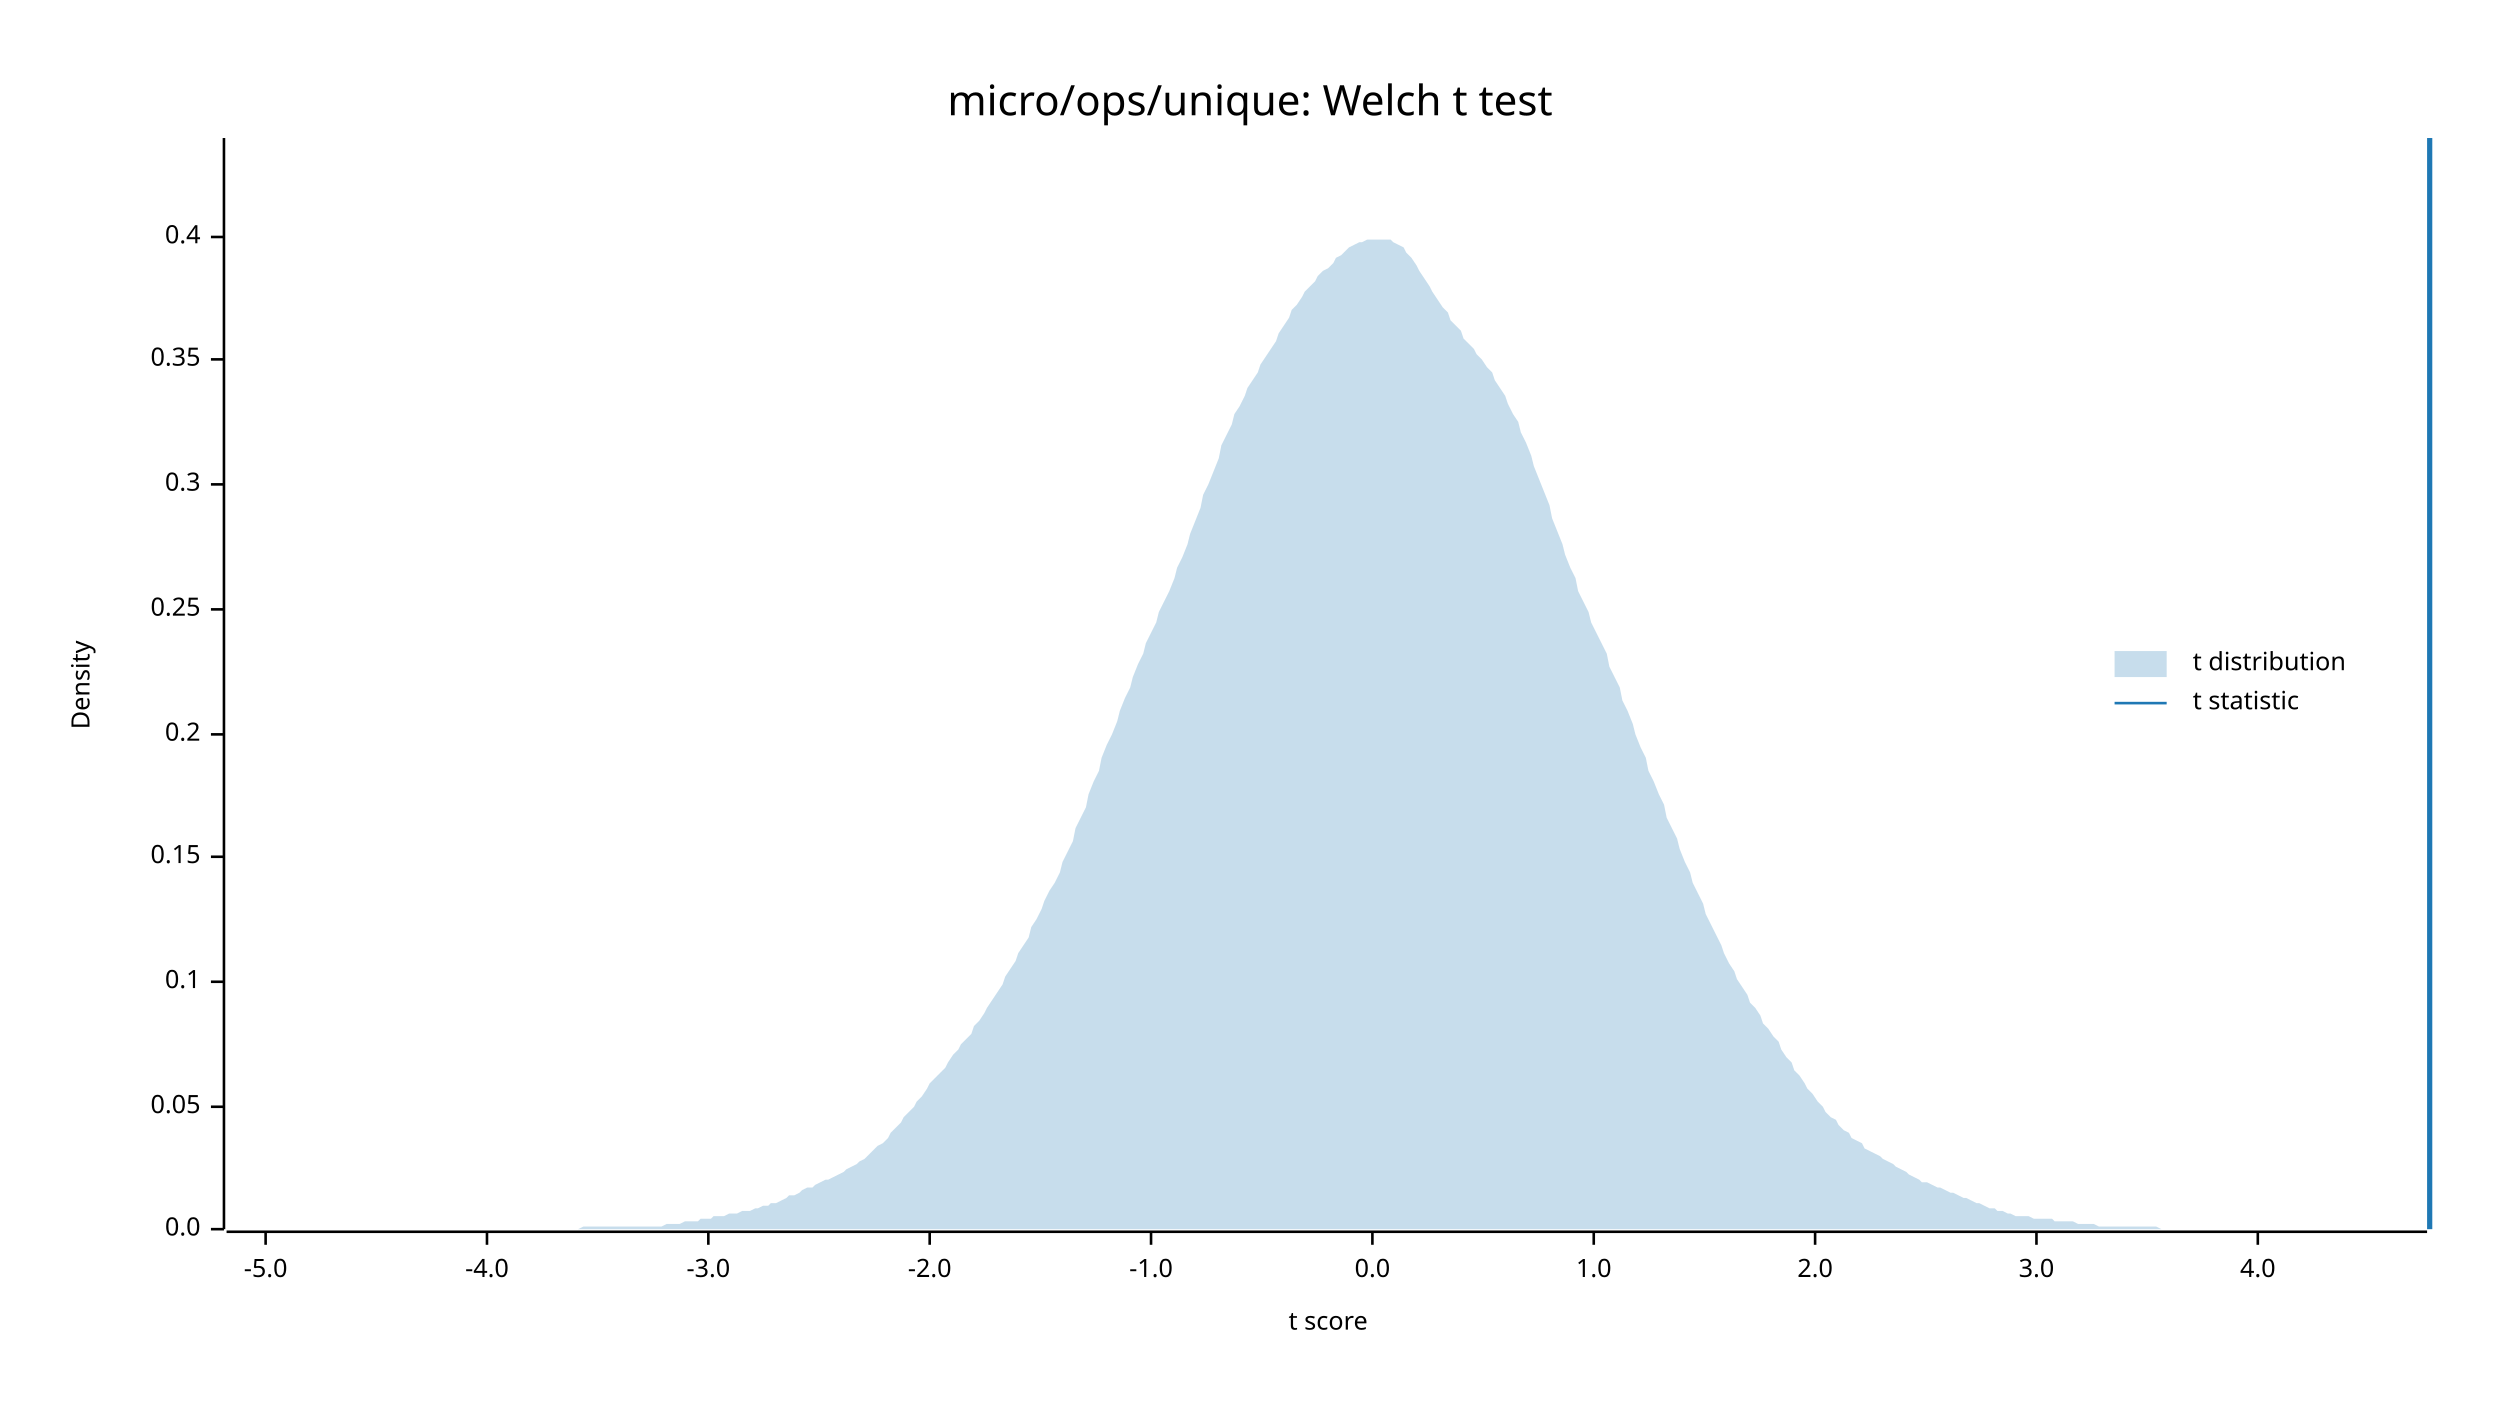
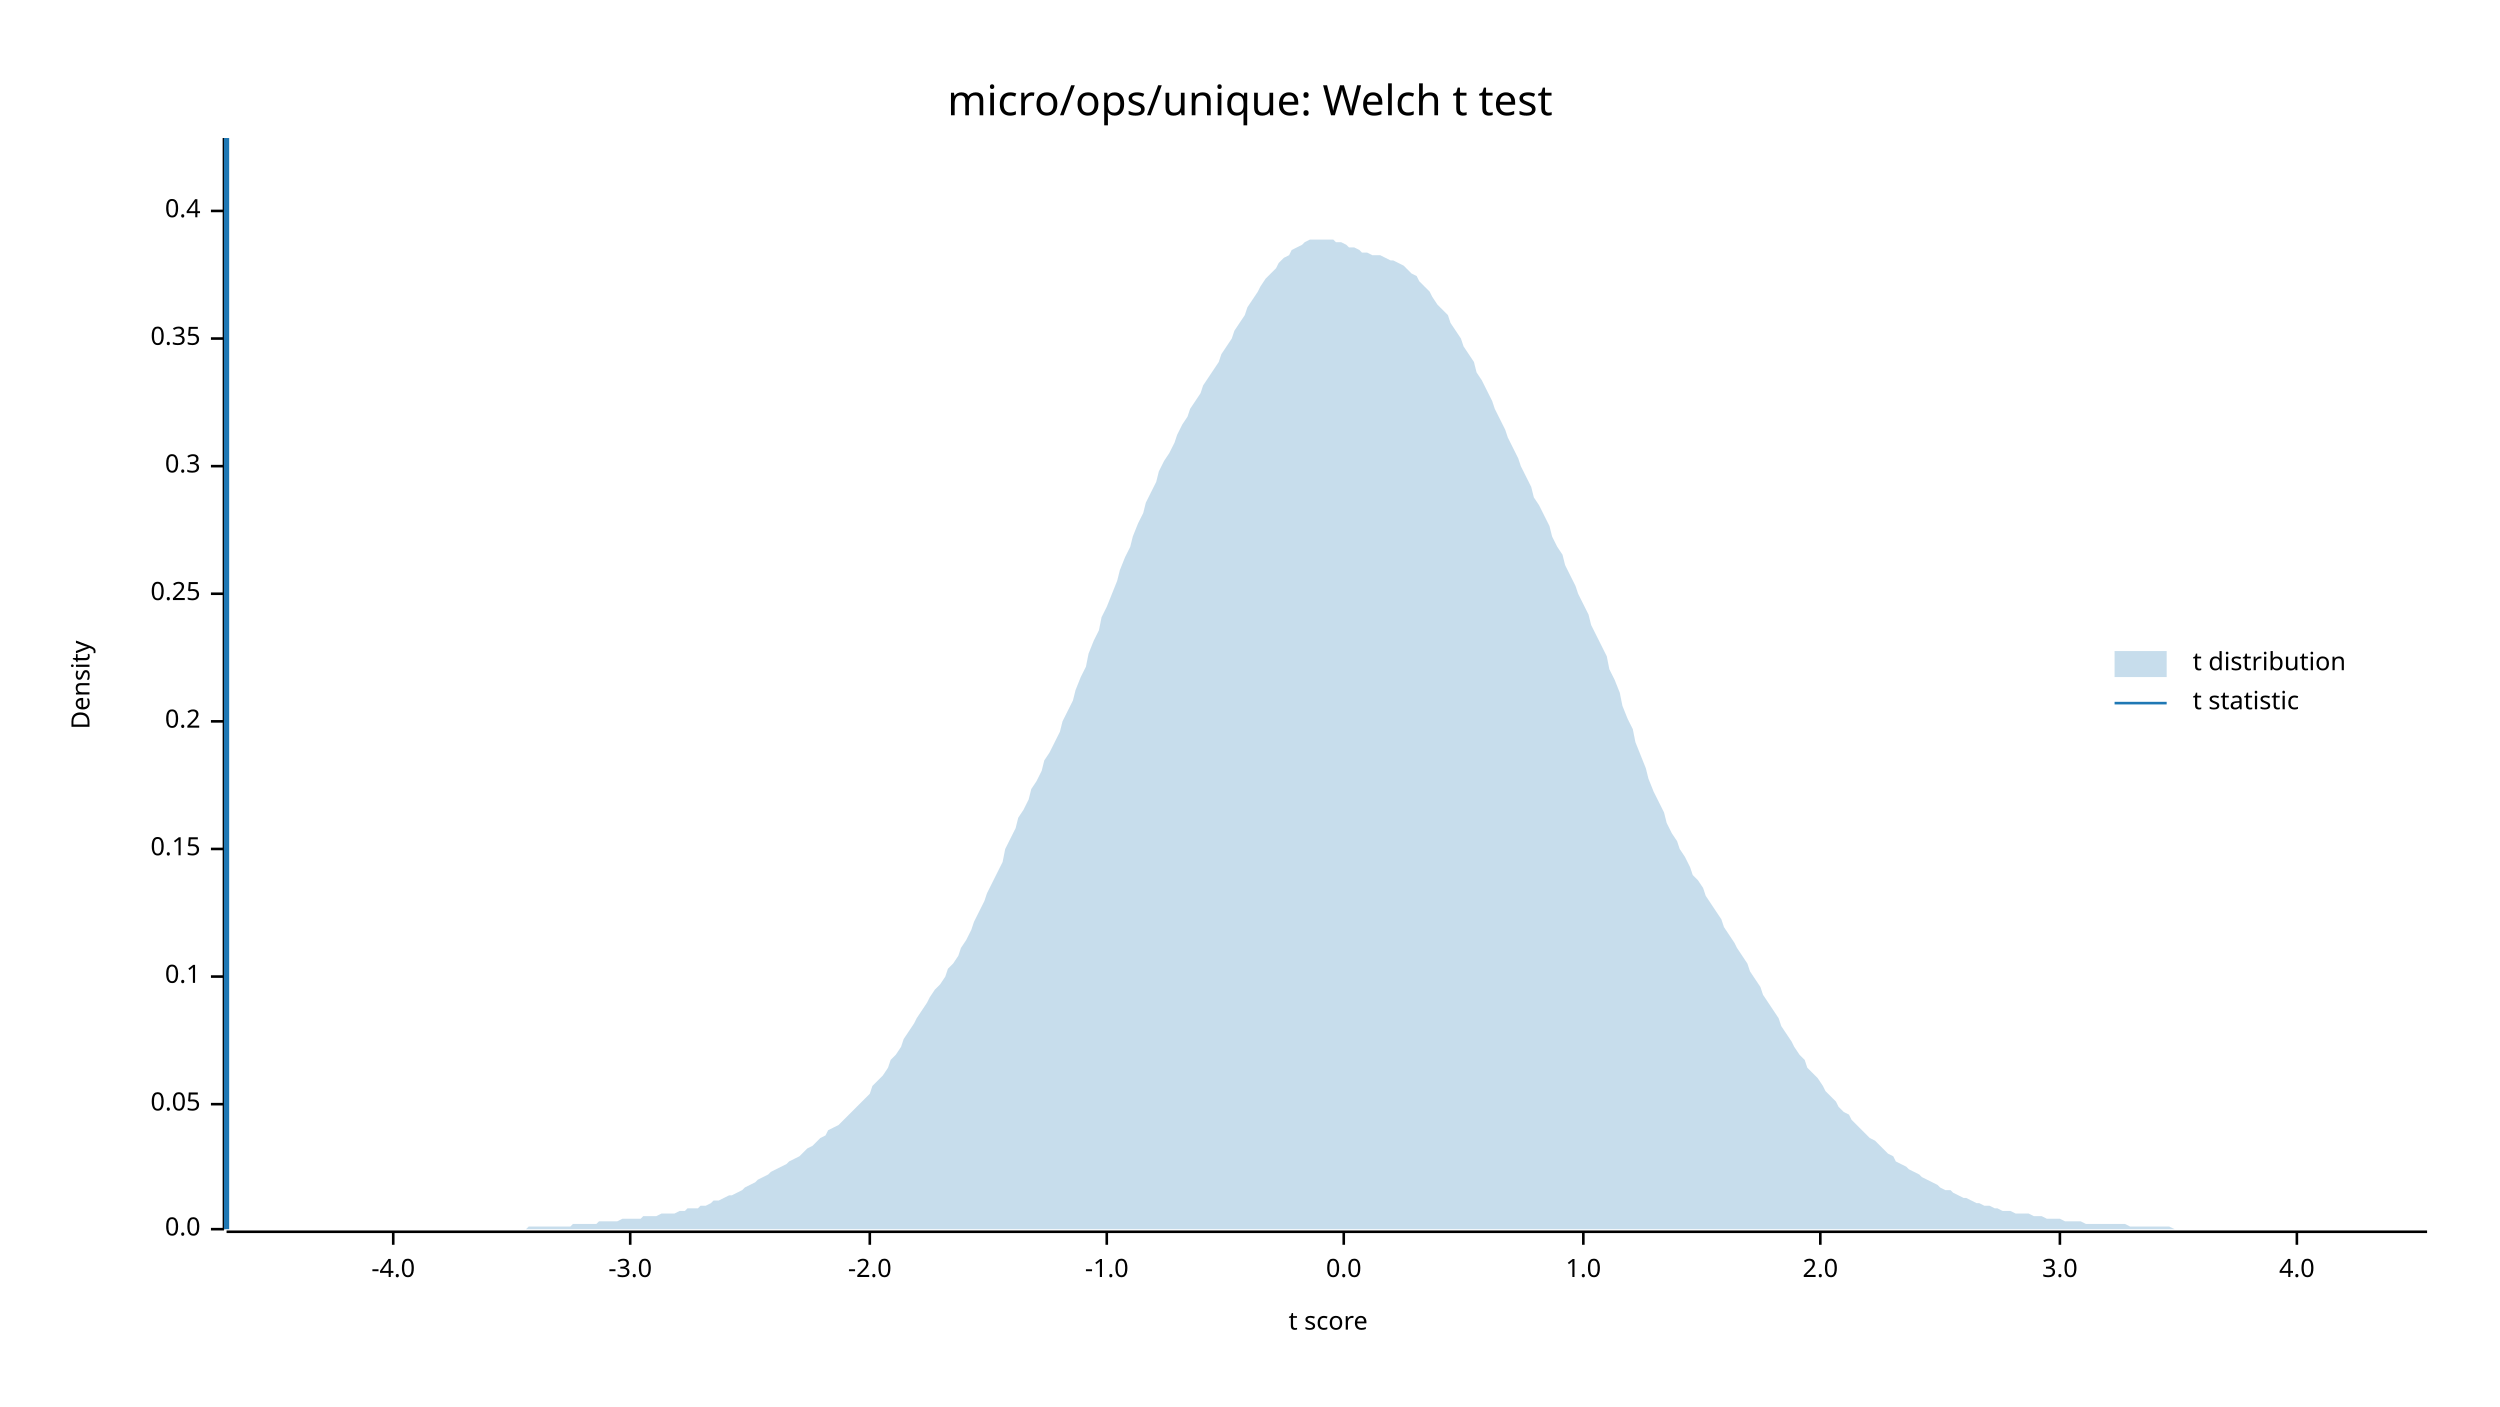
<svg xmlns="http://www.w3.org/2000/svg" width="960" height="540" viewBox="0 0 960 540">
  <text x="480" y="32" dy="0.76em" text-anchor="middle" font-family="sans-serif" font-size="16.129" opacity="1" fill="#000000">
micro/ops/unique: Welch t test
</text>
  <text x="27" y="263" dy="0.76em" text-anchor="middle" font-family="sans-serif" font-size="9.677" opacity="1" fill="#000000" transform="rotate(270, 27, 263)">
Density
</text>
  <text x="510" y="513" dy="-0.5ex" text-anchor="middle" font-family="sans-serif" font-size="9.677" opacity="1" fill="#000000">
t score
</text>
  <polyline fill="none" opacity="1" stroke="#000000" stroke-width="1" points="86,53 86,472 " />
  <text x="77" y="472" dy="0.5ex" text-anchor="end" font-family="sans-serif" font-size="9.677" opacity="1" fill="#000000">
0.0
</text>
  <polyline fill="none" opacity="1" stroke="#000000" stroke-width="1" points="81,472 86,472 " />
-   <text x="77" y="425" dy="0.5ex" text-anchor="end" font-family="sans-serif" font-size="9.677" opacity="1" fill="#000000">
+   <text x="77" y="424" dy="0.5ex" text-anchor="end" font-family="sans-serif" font-size="9.677" opacity="1" fill="#000000">
0.05
</text>
-   <polyline fill="none" opacity="1" stroke="#000000" stroke-width="1" points="81,425 86,425 " />
-   <text x="77" y="377" dy="0.5ex" text-anchor="end" font-family="sans-serif" font-size="9.677" opacity="1" fill="#000000">
+   <polyline fill="none" opacity="1" stroke="#000000" stroke-width="1" points="81,424 86,424 " />
+   <text x="77" y="375" dy="0.5ex" text-anchor="end" font-family="sans-serif" font-size="9.677" opacity="1" fill="#000000">
0.1
</text>
-   <polyline fill="none" opacity="1" stroke="#000000" stroke-width="1" points="81,377 86,377 " />
-   <text x="77" y="329" dy="0.5ex" text-anchor="end" font-family="sans-serif" font-size="9.677" opacity="1" fill="#000000">
+   <polyline fill="none" opacity="1" stroke="#000000" stroke-width="1" points="81,375 86,375 " />
+   <text x="77" y="326" dy="0.5ex" text-anchor="end" font-family="sans-serif" font-size="9.677" opacity="1" fill="#000000">
0.15
</text>
-   <polyline fill="none" opacity="1" stroke="#000000" stroke-width="1" points="81,329 86,329 " />
-   <text x="77" y="282" dy="0.5ex" text-anchor="end" font-family="sans-serif" font-size="9.677" opacity="1" fill="#000000">
+   <polyline fill="none" opacity="1" stroke="#000000" stroke-width="1" points="81,326 86,326 " />
+   <text x="77" y="277" dy="0.5ex" text-anchor="end" font-family="sans-serif" font-size="9.677" opacity="1" fill="#000000">
0.2
</text>
-   <polyline fill="none" opacity="1" stroke="#000000" stroke-width="1" points="81,282 86,282 " />
-   <text x="77" y="234" dy="0.5ex" text-anchor="end" font-family="sans-serif" font-size="9.677" opacity="1" fill="#000000">
+   <polyline fill="none" opacity="1" stroke="#000000" stroke-width="1" points="81,277 86,277 " />
+   <text x="77" y="228" dy="0.5ex" text-anchor="end" font-family="sans-serif" font-size="9.677" opacity="1" fill="#000000">
0.25
</text>
-   <polyline fill="none" opacity="1" stroke="#000000" stroke-width="1" points="81,234 86,234 " />
-   <text x="77" y="186" dy="0.5ex" text-anchor="end" font-family="sans-serif" font-size="9.677" opacity="1" fill="#000000">
+   <polyline fill="none" opacity="1" stroke="#000000" stroke-width="1" points="81,228 86,228 " />
+   <text x="77" y="179" dy="0.5ex" text-anchor="end" font-family="sans-serif" font-size="9.677" opacity="1" fill="#000000">
0.3
</text>
-   <polyline fill="none" opacity="1" stroke="#000000" stroke-width="1" points="81,186 86,186 " />
-   <text x="77" y="138" dy="0.5ex" text-anchor="end" font-family="sans-serif" font-size="9.677" opacity="1" fill="#000000">
+   <polyline fill="none" opacity="1" stroke="#000000" stroke-width="1" points="81,179 86,179 " />
+   <text x="77" y="130" dy="0.5ex" text-anchor="end" font-family="sans-serif" font-size="9.677" opacity="1" fill="#000000">
0.35
</text>
-   <polyline fill="none" opacity="1" stroke="#000000" stroke-width="1" points="81,138 86,138 " />
-   <text x="77" y="91" dy="0.5ex" text-anchor="end" font-family="sans-serif" font-size="9.677" opacity="1" fill="#000000">
+   <polyline fill="none" opacity="1" stroke="#000000" stroke-width="1" points="81,130 86,130 " />
+   <text x="77" y="81" dy="0.5ex" text-anchor="end" font-family="sans-serif" font-size="9.677" opacity="1" fill="#000000">
0.4
</text>
-   <polyline fill="none" opacity="1" stroke="#000000" stroke-width="1" points="81,91 86,91 " />
+   <polyline fill="none" opacity="1" stroke="#000000" stroke-width="1" points="81,81 86,81 " />
  <polyline fill="none" opacity="1" stroke="#000000" stroke-width="1" points="87,473 932,473 " />
-   <text x="102" y="483" dy="0.76em" text-anchor="middle" font-family="sans-serif" font-size="9.677" opacity="1" fill="#000000">
- -5.0
- </text>
-   <polyline fill="none" opacity="1" stroke="#000000" stroke-width="1" points="102,473 102,478 " />
-   <text x="187" y="483" dy="0.76em" text-anchor="middle" font-family="sans-serif" font-size="9.677" opacity="1" fill="#000000">
+   <text x="151" y="483" dy="0.76em" text-anchor="middle" font-family="sans-serif" font-size="9.677" opacity="1" fill="#000000">
-4.0
</text>
-   <polyline fill="none" opacity="1" stroke="#000000" stroke-width="1" points="187,473 187,478 " />
-   <text x="272" y="483" dy="0.76em" text-anchor="middle" font-family="sans-serif" font-size="9.677" opacity="1" fill="#000000">
+   <polyline fill="none" opacity="1" stroke="#000000" stroke-width="1" points="151,473 151,478 " />
+   <text x="242" y="483" dy="0.76em" text-anchor="middle" font-family="sans-serif" font-size="9.677" opacity="1" fill="#000000">
-3.0
</text>
-   <polyline fill="none" opacity="1" stroke="#000000" stroke-width="1" points="272,473 272,478 " />
-   <text x="357" y="483" dy="0.76em" text-anchor="middle" font-family="sans-serif" font-size="9.677" opacity="1" fill="#000000">
+   <polyline fill="none" opacity="1" stroke="#000000" stroke-width="1" points="242,473 242,478 " />
+   <text x="334" y="483" dy="0.76em" text-anchor="middle" font-family="sans-serif" font-size="9.677" opacity="1" fill="#000000">
-2.0
</text>
-   <polyline fill="none" opacity="1" stroke="#000000" stroke-width="1" points="357,473 357,478 " />
-   <text x="442" y="483" dy="0.76em" text-anchor="middle" font-family="sans-serif" font-size="9.677" opacity="1" fill="#000000">
+   <polyline fill="none" opacity="1" stroke="#000000" stroke-width="1" points="334,473 334,478 " />
+   <text x="425" y="483" dy="0.76em" text-anchor="middle" font-family="sans-serif" font-size="9.677" opacity="1" fill="#000000">
-1.0
</text>
-   <polyline fill="none" opacity="1" stroke="#000000" stroke-width="1" points="442,473 442,478 " />
-   <text x="527" y="483" dy="0.76em" text-anchor="middle" font-family="sans-serif" font-size="9.677" opacity="1" fill="#000000">
+   <polyline fill="none" opacity="1" stroke="#000000" stroke-width="1" points="425,473 425,478 " />
+   <text x="516" y="483" dy="0.76em" text-anchor="middle" font-family="sans-serif" font-size="9.677" opacity="1" fill="#000000">
0.0
</text>
-   <polyline fill="none" opacity="1" stroke="#000000" stroke-width="1" points="527,473 527,478 " />
-   <text x="612" y="483" dy="0.76em" text-anchor="middle" font-family="sans-serif" font-size="9.677" opacity="1" fill="#000000">
+   <polyline fill="none" opacity="1" stroke="#000000" stroke-width="1" points="516,473 516,478 " />
+   <text x="608" y="483" dy="0.76em" text-anchor="middle" font-family="sans-serif" font-size="9.677" opacity="1" fill="#000000">
1.0
</text>
-   <polyline fill="none" opacity="1" stroke="#000000" stroke-width="1" points="612,473 612,478 " />
-   <text x="697" y="483" dy="0.76em" text-anchor="middle" font-family="sans-serif" font-size="9.677" opacity="1" fill="#000000">
+   <polyline fill="none" opacity="1" stroke="#000000" stroke-width="1" points="608,473 608,478 " />
+   <text x="699" y="483" dy="0.76em" text-anchor="middle" font-family="sans-serif" font-size="9.677" opacity="1" fill="#000000">
2.0
</text>
-   <polyline fill="none" opacity="1" stroke="#000000" stroke-width="1" points="697,473 697,478 " />
-   <text x="782" y="483" dy="0.76em" text-anchor="middle" font-family="sans-serif" font-size="9.677" opacity="1" fill="#000000">
+   <polyline fill="none" opacity="1" stroke="#000000" stroke-width="1" points="699,473 699,478 " />
+   <text x="791" y="483" dy="0.76em" text-anchor="middle" font-family="sans-serif" font-size="9.677" opacity="1" fill="#000000">
3.0
</text>
-   <polyline fill="none" opacity="1" stroke="#000000" stroke-width="1" points="782,473 782,478 " />
-   <text x="867" y="483" dy="0.76em" text-anchor="middle" font-family="sans-serif" font-size="9.677" opacity="1" fill="#000000">
+   <polyline fill="none" opacity="1" stroke="#000000" stroke-width="1" points="791,473 791,478 " />
+   <text x="882" y="483" dy="0.76em" text-anchor="middle" font-family="sans-serif" font-size="9.677" opacity="1" fill="#000000">
4.0
</text>
-   <polyline fill="none" opacity="1" stroke="#000000" stroke-width="1" points="867,473 867,478 " />
-   <polygon opacity="0.25" fill="#1F78B4" points="87,472 88,472 90,472 92,472 93,472 95,472 97,472 98,472 100,472 102,472 103,472 105,472 107,472 109,472 110,472 112,472 114,472 115,472 117,472 119,472 120,472 122,472 124,472 125,472 127,472 129,472 131,472 132,472 134,472 136,472 137,472 139,472 141,472 142,472 144,472 146,472 147,472 149,472 151,472 153,472 154,472 156,472 158,472 159,472 161,472 163,472 164,472 166,472 168,472 169,472 171,472 173,472 175,472 176,472 178,472 180,472 181,472 183,472 185,472 186,472 188,472 190,472 191,472 193,472 195,472 197,472 198,472 200,472 202,472 203,472 205,472 207,472 208,472 210,472 212,472 214,472 215,472 217,472 219,472 220,472 222,472 224,471 225,471 227,471 229,471 230,471 232,471 234,471 236,471 237,471 239,471 241,471 242,471 244,471 246,471 247,471 249,471 251,471 252,471 254,471 256,470 258,470 259,470 261,470 263,469 264,469 266,469 268,469 269,468 271,468 273,468 274,467 276,467 278,467 280,466 281,466 283,466 285,465 286,465 288,465 290,464 291,464 293,463 295,463 296,462 298,462 300,461 302,460 303,459 305,459 307,458 308,457 310,456 312,456 313,455 315,454 317,453 318,453 320,452 322,451 324,450 325,449 327,448 329,447 330,446 332,445 334,443 335,442 337,440 339,439 341,437 342,435 344,433 346,431 347,429 349,427 351,425 352,423 354,421 356,418 357,416 359,414 361,412 363,410 364,408 366,405 368,403 369,401 371,399 373,397 374,394 376,392 378,389 379,387 381,384 383,381 385,378 386,375 388,372 390,369 391,366 393,363 395,360 396,356 398,353 400,349 401,346 403,342 405,339 407,335 408,331 410,327 412,323 413,318 415,314 417,310 418,305 420,300 422,296 423,291 425,286 427,282 429,277 430,273 432,268 434,264 435,260 437,255 439,251 440,247 442,243 444,239 445,235 447,231 449,227 451,222 452,218 454,214 456,209 457,205 459,200 461,195 462,190 464,186 466,181 468,176 469,171 471,167 473,163 474,159 476,156 478,152 479,149 481,146 483,143 484,140 486,137 488,134 490,131 491,128 493,125 495,122 496,119 498,117 500,114 501,112 503,110 505,108 506,106 508,104 510,103 512,101 513,99 515,98 517,96 518,95 520,94 522,93 523,93 525,92 527,92 528,92 530,92 532,92 534,92 535,93 537,94 539,95 540,97 542,99 544,102 545,104 547,107 549,110 550,112 552,115 554,118 556,120 557,123 559,125 561,127 562,130 564,132 566,134 567,136 569,138 571,141 573,143 574,146 576,149 578,152 579,155 581,159 583,162 584,166 586,170 588,175 589,179 591,184 593,189 595,194 596,199 598,204 600,209 601,213 603,218 605,222 606,227 608,231 610,235 611,239 613,243 615,247 617,251 618,256 620,260 622,264 623,269 625,273 627,278 628,282 630,287 632,291 633,296 635,300 637,305 639,309 640,314 642,318 644,322 645,326 647,331 649,335 650,339 652,343 654,347 655,351 657,355 659,359 661,363 662,366 664,370 666,373 667,376 669,379 671,382 672,385 674,387 676,390 677,393 679,395 681,398 683,400 684,403 686,406 688,408 689,411 691,413 693,416 694,418 696,420 698,423 700,425 701,427 703,429 705,430 706,432 708,434 710,435 711,437 713,438 715,439 716,441 718,442 720,443 722,444 723,445 725,446 727,447 728,448 730,449 732,450 733,451 735,452 737,453 738,454 740,454 742,455 744,456 745,456 747,457 749,458 750,458 752,459 754,460 755,460 757,461 759,462 760,462 762,463 764,464 766,464 767,465 769,465 771,466 772,466 774,467 776,467 777,467 779,467 781,468 782,468 784,468 786,468 788,468 789,469 791,469 793,469 794,469 796,469 798,470 799,470 801,470 803,470 804,470 806,471 808,471 810,471 811,471 813,471 815,471 816,471 818,471 820,471 821,471 823,471 825,471 827,471 828,471 830,472 832,472 833,472 835,472 837,472 838,472 840,472 842,472 843,472 845,472 847,472 849,472 850,472 852,472 854,472 855,472 857,472 859,472 860,472 862,472 864,472 865,472 867,472 869,472 871,472 872,472 874,472 876,472 877,472 879,472 881,472 882,472 884,472 886,472 887,472 889,472 891,472 893,472 894,472 896,472 898,472 899,472 901,472 903,472 904,472 906,472 908,472 909,472 911,472 913,472 915,472 916,472 918,472 920,472 921,472 923,472 925,472 926,472 928,472 930,472 932,472 932,472 87,472 " />
-   <polyline fill="none" opacity="1" stroke="#1F78B4" stroke-width="2" points="933,472 933,53 " />
+   <polyline fill="none" opacity="1" stroke="#000000" stroke-width="1" points="882,473 882,478 " />
+   <polygon opacity="0.25" fill="#1F78B4" points="87,472 88,472 90,472 92,472 93,472 95,472 97,472 98,472 100,472 102,472 103,472 105,472 107,472 109,472 110,472 112,472 114,472 115,472 117,472 119,472 120,472 122,472 124,472 125,472 127,472 129,472 131,472 132,472 134,472 136,472 137,472 139,472 141,472 142,472 144,472 146,472 147,472 149,472 151,472 153,472 154,472 156,472 158,472 159,472 161,472 163,472 164,472 166,472 168,472 169,472 171,472 173,472 175,472 176,472 178,472 180,472 181,472 183,472 185,472 186,472 188,472 190,472 191,472 193,472 195,472 197,472 198,472 200,472 202,472 203,471 205,471 207,471 208,471 210,471 212,471 214,471 215,471 217,471 219,471 220,470 222,470 224,470 225,470 227,470 229,470 230,469 232,469 234,469 236,469 237,469 239,468 241,468 242,468 244,468 246,468 247,467 249,467 251,467 252,467 254,466 256,466 258,466 259,466 261,465 263,465 264,464 266,464 268,464 269,463 271,463 273,462 274,461 276,461 278,460 280,459 281,459 283,458 285,457 286,456 288,455 290,454 291,453 293,452 295,451 296,450 298,449 300,448 302,447 303,446 305,445 307,444 308,443 310,441 312,440 313,439 315,437 317,436 318,434 320,433 322,432 324,430 325,429 327,427 329,425 330,424 332,422 334,420 335,417 337,415 339,413 341,410 342,407 344,405 346,402 347,399 349,396 351,393 352,391 354,388 356,385 357,383 359,380 361,378 363,375 364,372 366,370 368,367 369,364 371,361 373,357 374,354 376,350 378,346 379,343 381,339 383,335 385,331 386,326 388,322 390,318 391,314 393,311 395,307 396,303 398,300 400,296 401,292 403,289 405,285 407,281 408,277 410,273 412,269 413,265 415,260 417,256 418,251 420,246 422,242 423,237 425,233 427,228 429,223 430,219 432,214 434,210 435,206 437,201 439,197 440,193 442,189 444,185 445,181 447,177 449,174 451,170 452,167 454,163 456,160 457,157 459,154 461,151 462,148 464,145 466,142 468,139 469,136 471,133 473,130 474,127 476,124 478,121 479,118 481,115 483,112 484,110 486,107 488,105 490,103 491,101 493,99 495,98 496,96 498,95 500,94 501,93 503,92 505,92 506,92 508,92 510,92 512,92 513,93 515,93 517,94 518,95 520,95 522,96 523,97 525,97 527,98 528,98 530,98 532,99 534,100 535,100 537,101 539,102 540,103 542,105 544,106 545,108 547,110 549,112 550,114 552,117 554,119 556,121 557,124 559,127 561,130 562,133 564,136 566,139 567,143 569,146 571,150 573,154 574,157 576,161 578,165 579,168 581,172 583,176 584,179 586,183 588,187 589,191 591,194 593,198 595,202 596,206 598,210 600,213 601,217 603,221 605,225 606,228 608,232 610,236 611,240 613,244 615,248 617,252 618,257 620,261 622,266 623,271 625,276 627,280 628,285 630,290 632,295 633,299 635,304 637,308 639,312 640,316 642,320 644,323 645,326 647,329 649,333 650,336 652,338 654,341 655,344 657,347 659,350 661,353 662,356 664,359 666,362 667,364 669,367 671,370 672,373 674,376 676,379 677,382 679,385 681,388 683,391 684,394 686,397 688,400 689,402 691,405 693,407 694,410 696,412 698,414 700,417 701,419 703,421 705,423 706,425 708,427 710,428 711,430 713,432 715,434 716,435 718,437 720,438 722,440 723,441 725,443 727,444 728,446 730,447 732,448 733,449 735,450 737,451 738,452 740,453 742,454 744,455 745,456 747,457 749,457 750,458 752,459 754,460 755,460 757,461 759,462 760,462 762,463 764,463 766,464 767,464 769,465 771,465 772,465 774,466 776,466 777,466 779,466 781,467 782,467 784,467 786,468 788,468 789,468 791,468 793,469 794,469 796,469 798,469 799,469 801,470 803,470 804,470 806,470 808,470 810,470 811,470 813,470 815,470 816,470 818,471 820,471 821,471 823,471 825,471 827,471 828,471 830,471 832,471 833,471 835,472 837,472 838,472 840,472 842,472 843,472 845,472 847,472 849,472 850,472 852,472 854,472 855,472 857,472 859,472 860,472 862,472 864,472 865,472 867,472 869,472 871,472 872,472 874,472 876,472 877,472 879,472 881,472 882,472 884,472 886,472 887,472 889,472 891,472 893,472 894,472 896,472 898,472 899,472 901,472 903,472 904,472 906,472 908,472 909,472 911,472 913,472 915,472 916,472 918,472 920,472 921,472 923,472 925,472 926,472 928,472 930,472 932,472 932,472 87,472 " />
+   <polyline fill="none" opacity="1" stroke="#1F78B4" stroke-width="2" points="87,472 87,53 " />
  <text x="842" y="250" dy="0.76em" text-anchor="start" font-family="sans-serif" font-size="9.677" opacity="1" fill="#000000">
t distribution
</text>
  <text x="842" y="265" dy="0.76em" text-anchor="start" font-family="sans-serif" font-size="9.677" opacity="1" fill="#000000">
t statistic
</text>
  <rect x="812" y="250" width="20" height="10" opacity="0.25" fill="#1F78B4" stroke="none" />
  <polyline fill="none" opacity="1" stroke="#1F78B4" stroke-width="1" points="812,270 832,270 " />
</svg>
